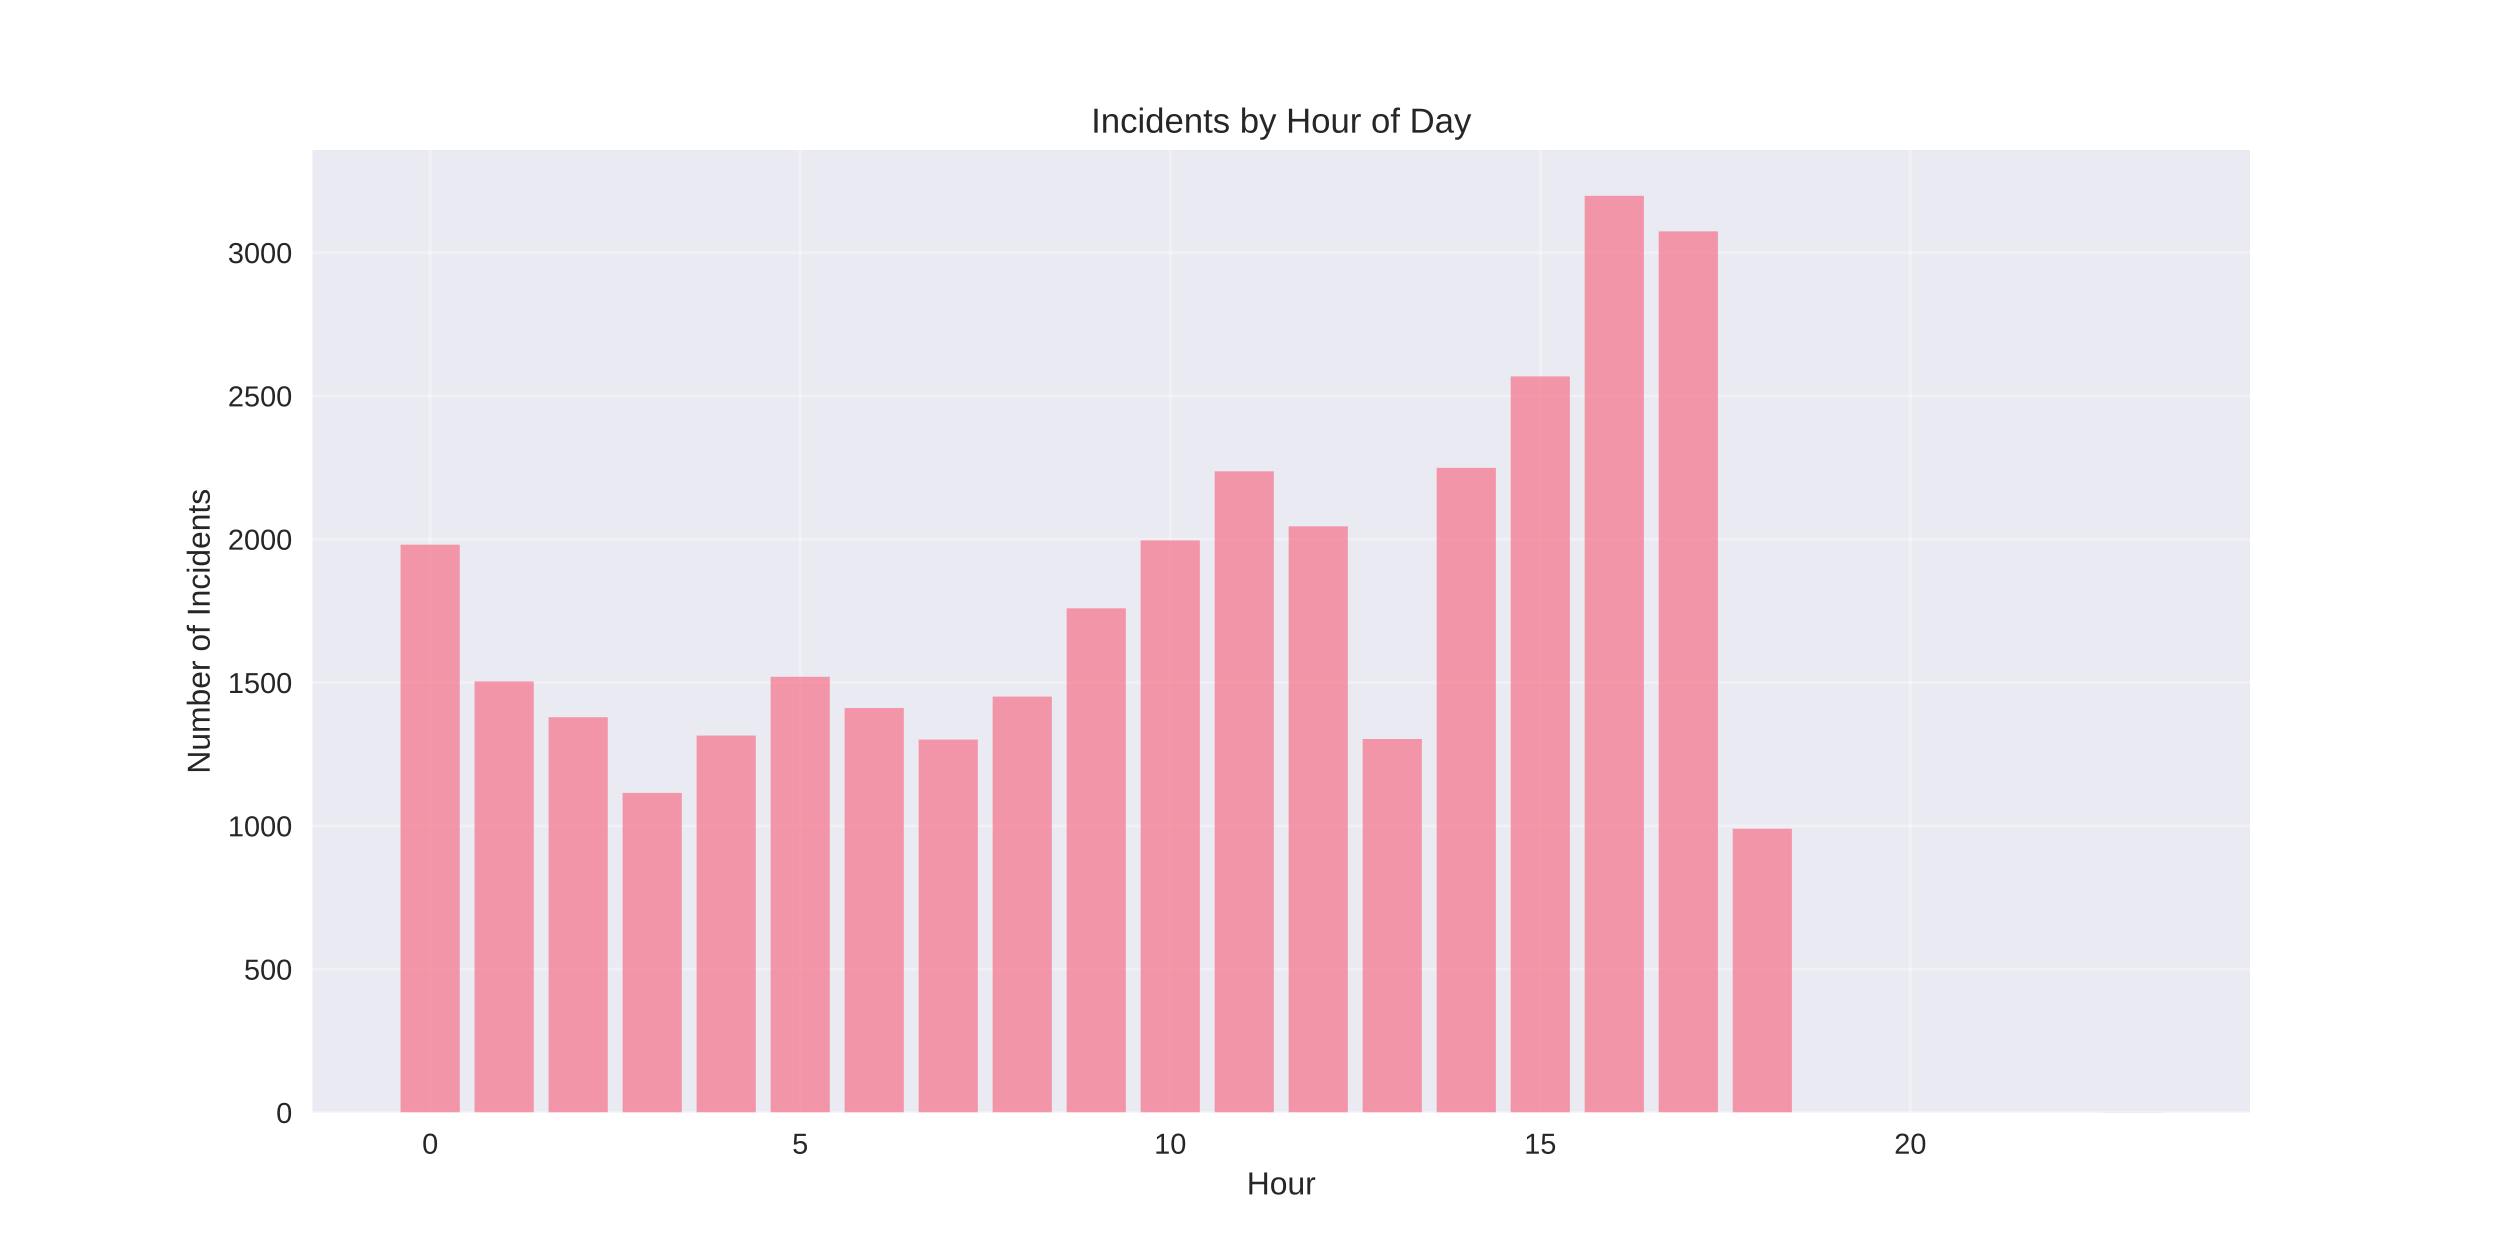
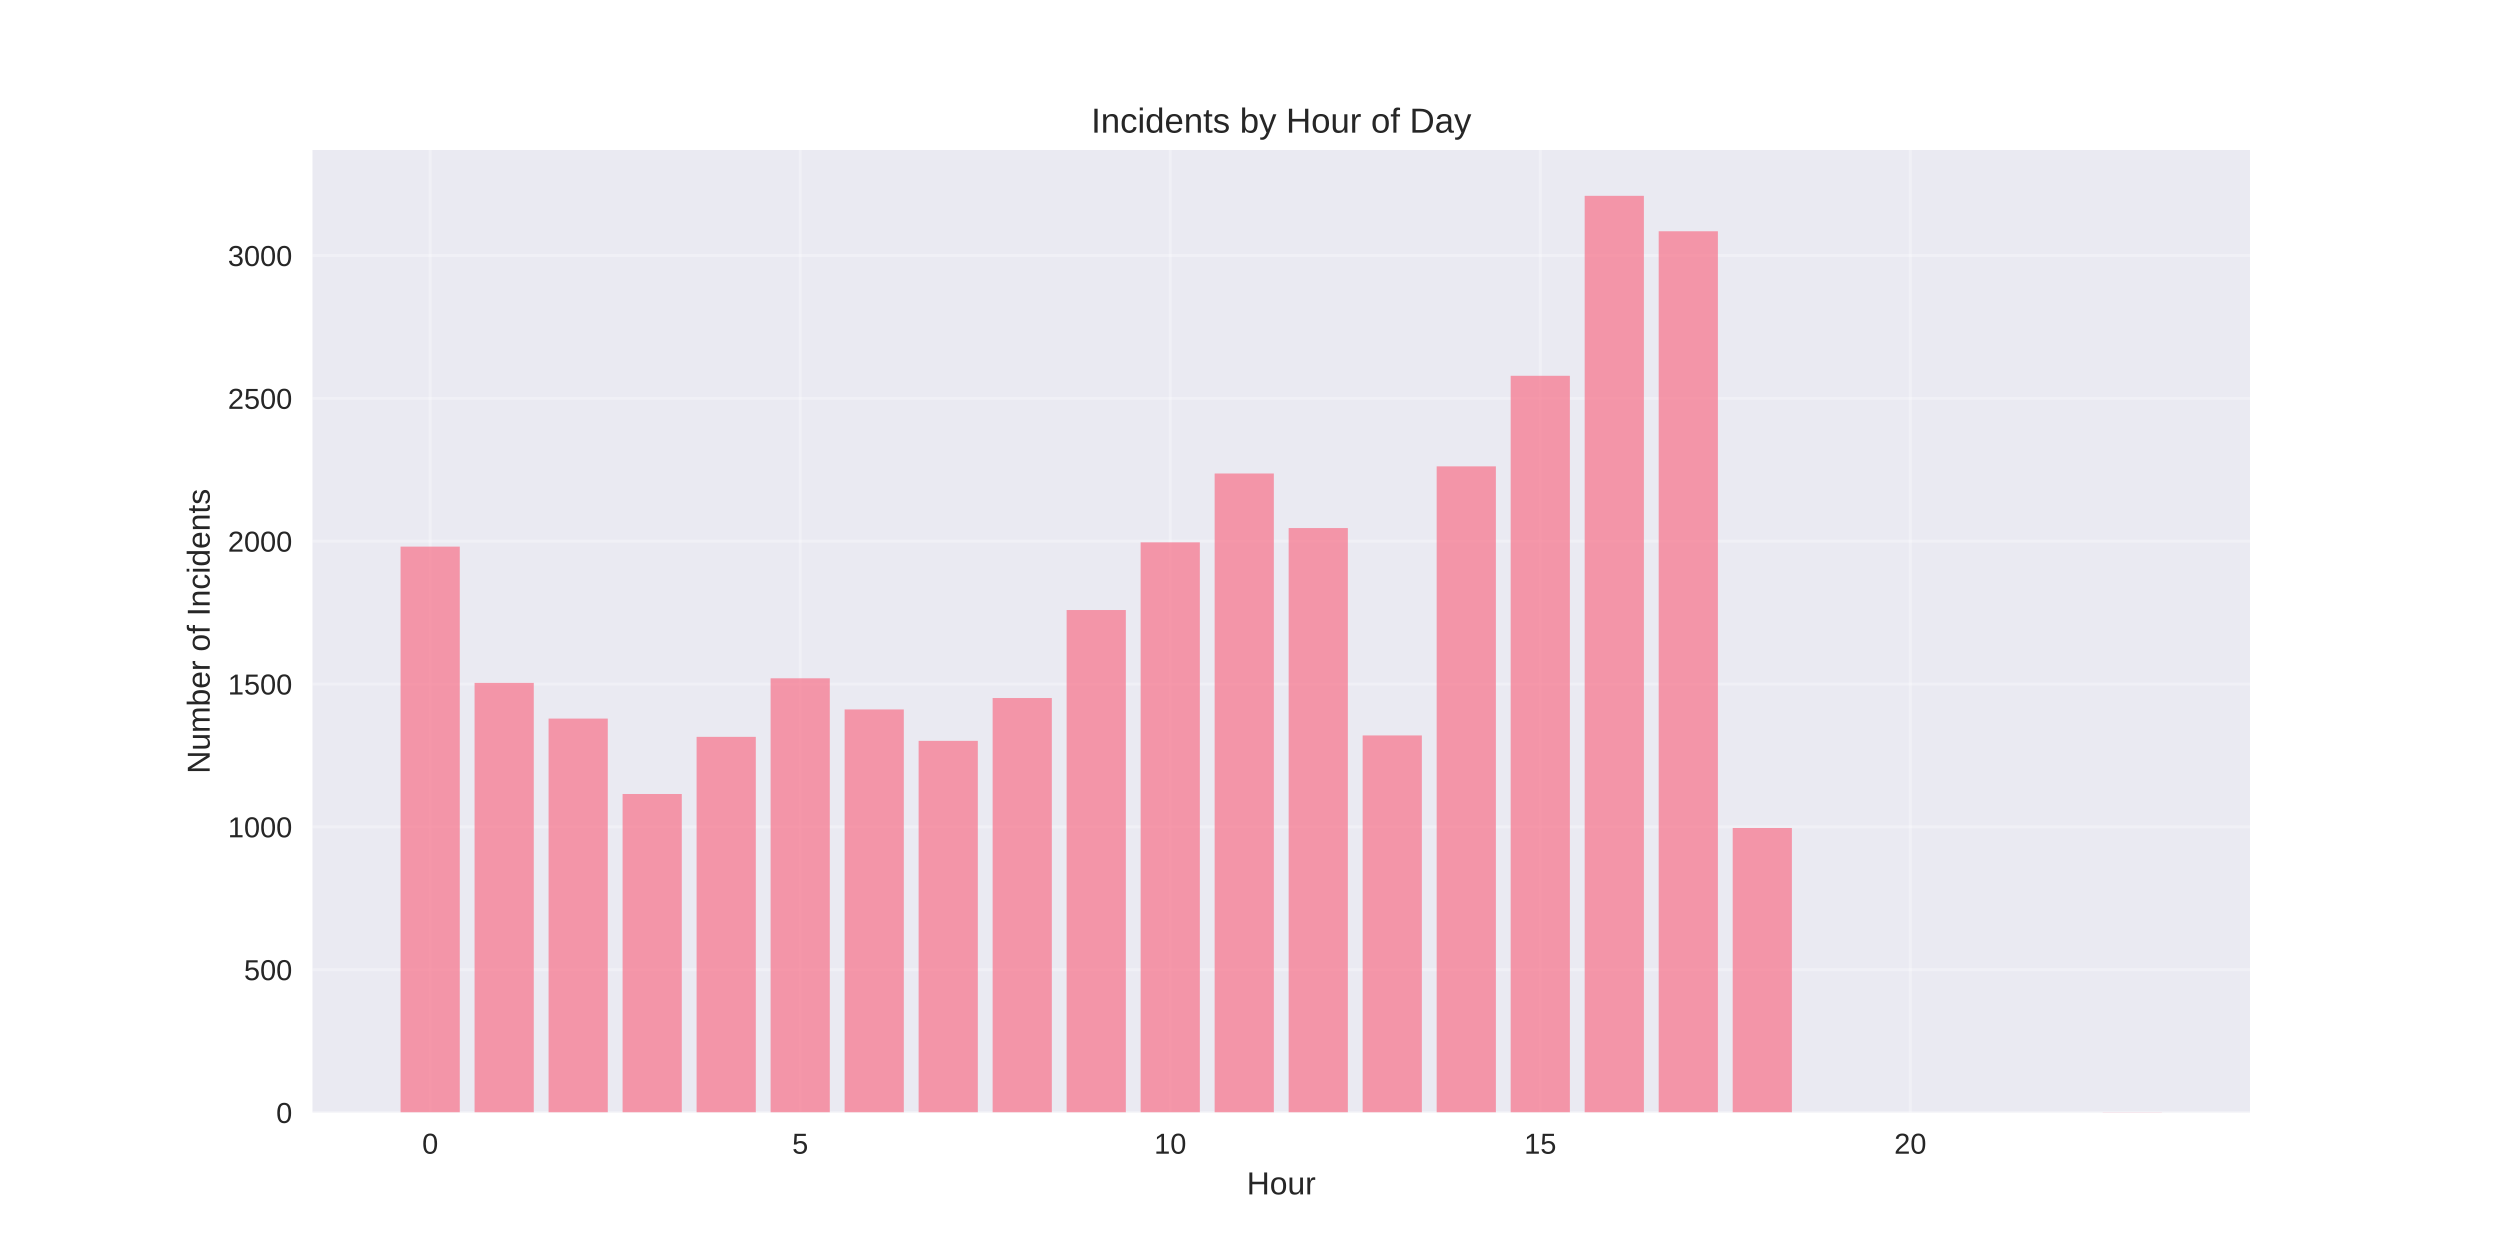
<svg xmlns="http://www.w3.org/2000/svg" width="864pt" height="432pt" viewBox="0 0 864 432" version="1.1">
  <defs>
    <style type="text/css">*{stroke-linejoin: round; stroke-linecap: butt}</style>
  </defs>
  <g id="figure_1">
    <g id="patch_1">
      <path d="M 0 432  L 864 432  L 864 0  L 0 0  z " style="fill: #ffffff" />
    </g>
    <g id="axes_1">
      <g id="patch_2">
        <path d="M 108 384.48  L 777.6 384.48  L 777.6 51.84  L 108 51.84  z " style="fill: #eaeaf2" />
      </g>
      <g id="matplotlib.axis_1">
        <g id="xtick_1">
          <g id="line2d_1">
-             <path d="M 148.667 384.48  L 148.667 51.84  " clip-path="url(#p05e1e2a5ab)" style="fill: none; stroke: #ffffff; stroke-opacity: 0.3; stroke-linecap: round" />
+             <path d="M 148.667 384.48  L 148.667 51.84  " clip-path="url(#pd4a1d3d20e)" style="fill: none; stroke: #ffffff; stroke-opacity: 0.3; stroke-linecap: round" />
          </g>
          <g id="line2d_2" />
          <g id="text_1">
            <text style="fill: #262626; font: 10px 'Arial', 'Liberation Sans', 'DejaVu Sans', 'Bitstream Vera Sans', sans-serif; text-anchor: middle" x="148.667" y="398.727" transform="rotate(-0 148.6671 398.7269)">0</text>
          </g>
        </g>
        <g id="xtick_2">
          <g id="line2d_3">
-             <path d="M 276.551 384.48  L 276.551 51.84  " clip-path="url(#p05e1e2a5ab)" style="fill: none; stroke: #ffffff; stroke-opacity: 0.3; stroke-linecap: round" />
+             <path d="M 276.551 384.48  L 276.551 51.84  " clip-path="url(#pd4a1d3d20e)" style="fill: none; stroke: #ffffff; stroke-opacity: 0.3; stroke-linecap: round" />
          </g>
          <g id="line2d_4" />
          <g id="text_2">
            <text style="fill: #262626; font: 10px 'Arial', 'Liberation Sans', 'DejaVu Sans', 'Bitstream Vera Sans', sans-serif; text-anchor: middle" x="276.551" y="398.727" transform="rotate(-0 276.551 398.7269)">5</text>
          </g>
        </g>
        <g id="xtick_3">
          <g id="line2d_5">
-             <path d="M 404.435 384.48  L 404.435 51.84  " clip-path="url(#p05e1e2a5ab)" style="fill: none; stroke: #ffffff; stroke-opacity: 0.3; stroke-linecap: round" />
+             <path d="M 404.435 384.48  L 404.435 51.84  " clip-path="url(#pd4a1d3d20e)" style="fill: none; stroke: #ffffff; stroke-opacity: 0.3; stroke-linecap: round" />
          </g>
          <g id="line2d_6" />
          <g id="text_3">
            <text style="fill: #262626; font: 10px 'Arial', 'Liberation Sans', 'DejaVu Sans', 'Bitstream Vera Sans', sans-serif; text-anchor: middle" x="404.435" y="398.727" transform="rotate(-0 404.4348 398.7269)">10</text>
          </g>
        </g>
        <g id="xtick_4">
          <g id="line2d_7">
-             <path d="M 532.319 384.48  L 532.319 51.84  " clip-path="url(#p05e1e2a5ab)" style="fill: none; stroke: #ffffff; stroke-opacity: 0.3; stroke-linecap: round" />
+             <path d="M 532.319 384.48  L 532.319 51.84  " clip-path="url(#pd4a1d3d20e)" style="fill: none; stroke: #ffffff; stroke-opacity: 0.3; stroke-linecap: round" />
          </g>
          <g id="line2d_8" />
          <g id="text_4">
            <text style="fill: #262626; font: 10px 'Arial', 'Liberation Sans', 'DejaVu Sans', 'Bitstream Vera Sans', sans-serif; text-anchor: middle" x="532.319" y="398.727" transform="rotate(-0 532.3187 398.7269)">15</text>
          </g>
        </g>
        <g id="xtick_5">
          <g id="line2d_9">
-             <path d="M 660.203 384.48  L 660.203 51.84  " clip-path="url(#p05e1e2a5ab)" style="fill: none; stroke: #ffffff; stroke-opacity: 0.3; stroke-linecap: round" />
+             <path d="M 660.203 384.48  L 660.203 51.84  " clip-path="url(#pd4a1d3d20e)" style="fill: none; stroke: #ffffff; stroke-opacity: 0.3; stroke-linecap: round" />
          </g>
          <g id="line2d_10" />
          <g id="text_5">
            <text style="fill: #262626; font: 10px 'Arial', 'Liberation Sans', 'DejaVu Sans', 'Bitstream Vera Sans', sans-serif; text-anchor: middle" x="660.203" y="398.727" transform="rotate(-0 660.2026 398.7269)">20</text>
          </g>
        </g>
        <g id="text_6">
          <text style="fill: #262626; font: 11px 'Arial', 'Liberation Sans', 'DejaVu Sans', 'Bitstream Vera Sans', sans-serif; text-anchor: middle" x="442.8" y="412.773" transform="rotate(-0 442.8 412.7734)">Hour</text>
        </g>
      </g>
      <g id="matplotlib.axis_2">
        <g id="ytick_1">
          <g id="line2d_11">
-             <path d="M 108 384.48  L 777.6 384.48  " clip-path="url(#p05e1e2a5ab)" style="fill: none; stroke: #ffffff; stroke-opacity: 0.3; stroke-linecap: round" />
+             <path d="M 108 384.48  L 777.6 384.48  " clip-path="url(#pd4a1d3d20e)" style="fill: none; stroke: #ffffff; stroke-opacity: 0.3; stroke-linecap: round" />
          </g>
          <g id="line2d_12" />
          <g id="text_7">
            <text style="fill: #262626; font: 10px 'Arial', 'Liberation Sans', 'DejaVu Sans', 'Bitstream Vera Sans', sans-serif; text-anchor: end" x="101" y="388.103" transform="rotate(-0 101 388.1034)">0</text>
          </g>
        </g>
        <g id="ytick_2">
          <g id="line2d_13">
-             <path d="M 108 334.949  L 777.6 334.949  " clip-path="url(#p05e1e2a5ab)" style="fill: none; stroke: #ffffff; stroke-opacity: 0.3; stroke-linecap: round" />
+             <path d="M 108 335.119  L 777.6 335.119  " clip-path="url(#pd4a1d3d20e)" style="fill: none; stroke: #ffffff; stroke-opacity: 0.3; stroke-linecap: round" />
          </g>
          <g id="line2d_14" />
          <g id="text_8">
-             <text style="fill: #262626; font: 10px 'Arial', 'Liberation Sans', 'DejaVu Sans', 'Bitstream Vera Sans', sans-serif; text-anchor: end" x="101" y="338.572" transform="rotate(-0 101 338.5725)">500</text>
+             <text style="fill: #262626; font: 10px 'Arial', 'Liberation Sans', 'DejaVu Sans', 'Bitstream Vera Sans', sans-serif; text-anchor: end" x="101" y="338.742" transform="rotate(-0 101 338.7423)">500</text>
          </g>
        </g>
        <g id="ytick_3">
          <g id="line2d_15">
-             <path d="M 108 285.418  L 777.6 285.418  " clip-path="url(#p05e1e2a5ab)" style="fill: none; stroke: #ffffff; stroke-opacity: 0.3; stroke-linecap: round" />
+             <path d="M 108 285.758  L 777.6 285.758  " clip-path="url(#pd4a1d3d20e)" style="fill: none; stroke: #ffffff; stroke-opacity: 0.3; stroke-linecap: round" />
          </g>
          <g id="line2d_16" />
          <g id="text_9">
-             <text style="fill: #262626; font: 10px 'Arial', 'Liberation Sans', 'DejaVu Sans', 'Bitstream Vera Sans', sans-serif; text-anchor: end" x="101" y="289.042" transform="rotate(-0 101 289.0415)">1000</text>
+             <text style="fill: #262626; font: 10px 'Arial', 'Liberation Sans', 'DejaVu Sans', 'Bitstream Vera Sans', sans-serif; text-anchor: end" x="101" y="289.381" transform="rotate(-0 101 289.3811)">1000</text>
          </g>
        </g>
        <g id="ytick_4">
          <g id="line2d_17">
-             <path d="M 108 235.887  L 777.6 235.887  " clip-path="url(#p05e1e2a5ab)" style="fill: none; stroke: #ffffff; stroke-opacity: 0.3; stroke-linecap: round" />
+             <path d="M 108 236.396  L 777.6 236.396  " clip-path="url(#pd4a1d3d20e)" style="fill: none; stroke: #ffffff; stroke-opacity: 0.3; stroke-linecap: round" />
          </g>
          <g id="line2d_18" />
          <g id="text_10">
-             <text style="fill: #262626; font: 10px 'Arial', 'Liberation Sans', 'DejaVu Sans', 'Bitstream Vera Sans', sans-serif; text-anchor: end" x="101" y="239.511" transform="rotate(-0 101 239.5106)">1500</text>
+             <text style="fill: #262626; font: 10px 'Arial', 'Liberation Sans', 'DejaVu Sans', 'Bitstream Vera Sans', sans-serif; text-anchor: end" x="101" y="240.02" transform="rotate(-0 101 240.0199)">1500</text>
          </g>
        </g>
        <g id="ytick_5">
          <g id="line2d_19">
-             <path d="M 108 186.356  L 777.6 186.356  " clip-path="url(#p05e1e2a5ab)" style="fill: none; stroke: #ffffff; stroke-opacity: 0.3; stroke-linecap: round" />
+             <path d="M 108 187.035  L 777.6 187.035  " clip-path="url(#pd4a1d3d20e)" style="fill: none; stroke: #ffffff; stroke-opacity: 0.3; stroke-linecap: round" />
          </g>
          <g id="line2d_20" />
          <g id="text_11">
-             <text style="fill: #262626; font: 10px 'Arial', 'Liberation Sans', 'DejaVu Sans', 'Bitstream Vera Sans', sans-serif; text-anchor: end" x="101" y="189.98" transform="rotate(-0 101 189.9796)">2000</text>
+             <text style="fill: #262626; font: 10px 'Arial', 'Liberation Sans', 'DejaVu Sans', 'Bitstream Vera Sans', sans-serif; text-anchor: end" x="101" y="190.659" transform="rotate(-0 101 190.6588)">2000</text>
          </g>
        </g>
        <g id="ytick_6">
          <g id="line2d_21">
-             <path d="M 108 136.825  L 777.6 136.825  " clip-path="url(#p05e1e2a5ab)" style="fill: none; stroke: #ffffff; stroke-opacity: 0.3; stroke-linecap: round" />
+             <path d="M 108 137.674  L 777.6 137.674  " clip-path="url(#pd4a1d3d20e)" style="fill: none; stroke: #ffffff; stroke-opacity: 0.3; stroke-linecap: round" />
          </g>
          <g id="line2d_22" />
          <g id="text_12">
-             <text style="fill: #262626; font: 10px 'Arial', 'Liberation Sans', 'DejaVu Sans', 'Bitstream Vera Sans', sans-serif; text-anchor: end" x="101" y="140.449" transform="rotate(-0 101 140.4487)">2500</text>
+             <text style="fill: #262626; font: 10px 'Arial', 'Liberation Sans', 'DejaVu Sans', 'Bitstream Vera Sans', sans-serif; text-anchor: end" x="101" y="141.298" transform="rotate(-0 101 141.2976)">2500</text>
          </g>
        </g>
        <g id="ytick_7">
          <g id="line2d_23">
-             <path d="M 108 87.294  L 777.6 87.294  " clip-path="url(#p05e1e2a5ab)" style="fill: none; stroke: #ffffff; stroke-opacity: 0.3; stroke-linecap: round" />
+             <path d="M 108 88.313  L 777.6 88.313  " clip-path="url(#pd4a1d3d20e)" style="fill: none; stroke: #ffffff; stroke-opacity: 0.3; stroke-linecap: round" />
          </g>
          <g id="line2d_24" />
          <g id="text_13">
-             <text style="fill: #262626; font: 10px 'Arial', 'Liberation Sans', 'DejaVu Sans', 'Bitstream Vera Sans', sans-serif; text-anchor: end" x="101" y="90.918" transform="rotate(-0 101 90.9177)">3000</text>
+             <text style="fill: #262626; font: 10px 'Arial', 'Liberation Sans', 'DejaVu Sans', 'Bitstream Vera Sans', sans-serif; text-anchor: end" x="101" y="91.936" transform="rotate(-0 101 91.93641)">3000</text>
          </g>
        </g>
        <g id="text_14">
          <text style="fill: #262626; font: 11px 'Arial', 'Liberation Sans', 'DejaVu Sans', 'Bitstream Vera Sans', sans-serif; text-anchor: middle" x="72.474" y="218.16" transform="rotate(-90 72.47375 218.16)">Number of Incidents</text>
        </g>
      </g>
      <g id="patch_3">
-         <path d="M 138.436 384.48  L 158.898 384.48  L 158.898 188.238  L 138.436 188.238  z " clip-path="url(#p05e1e2a5ab)" style="fill: #f77189; opacity: 0.7" />
+         <path d="M 138.436 384.48  L 158.898 384.48  L 158.898 188.911  L 138.436 188.911  z " clip-path="url(#pd4a1d3d20e)" style="fill: #f77189; opacity: 0.7" />
      </g>
      <g id="patch_4">
-         <path d="M 164.013 384.48  L 184.475 384.48  L 184.475 235.491  L 164.013 235.491  z " clip-path="url(#p05e1e2a5ab)" style="fill: #f77189; opacity: 0.7" />
+         <path d="M 164.013 384.48  L 184.475 384.48  L 184.475 236.002  L 164.013 236.002  z " clip-path="url(#pd4a1d3d20e)" style="fill: #f77189; opacity: 0.7" />
      </g>
      <g id="patch_5">
-         <path d="M 189.59 384.48  L 210.051 384.48  L 210.051 247.874  L 189.59 247.874  z " clip-path="url(#p05e1e2a5ab)" style="fill: #f77189; opacity: 0.7" />
+         <path d="M 189.59 384.48  L 210.051 384.48  L 210.051 248.342  L 189.59 248.342  z " clip-path="url(#pd4a1d3d20e)" style="fill: #f77189; opacity: 0.7" />
      </g>
      <g id="patch_6">
-         <path d="M 215.167 384.48  L 235.628 384.48  L 235.628 274.026  L 215.167 274.026  z " clip-path="url(#p05e1e2a5ab)" style="fill: #f77189; opacity: 0.7" />
+         <path d="M 215.167 384.48  L 235.628 384.48  L 235.628 274.405  L 215.167 274.405  z " clip-path="url(#pd4a1d3d20e)" style="fill: #f77189; opacity: 0.7" />
      </g>
      <g id="patch_7">
-         <path d="M 240.743 384.48  L 261.205 384.48  L 261.205 254.214  L 240.743 254.214  z " clip-path="url(#p05e1e2a5ab)" style="fill: #f77189; opacity: 0.7" />
+         <path d="M 240.743 384.48  L 261.205 384.48  L 261.205 254.66  L 240.743 254.66  z " clip-path="url(#pd4a1d3d20e)" style="fill: #f77189; opacity: 0.7" />
      </g>
      <g id="patch_8">
-         <path d="M 266.32 384.48  L 286.782 384.48  L 286.782 233.906  L 266.32 233.906  z " clip-path="url(#p05e1e2a5ab)" style="fill: #f77189; opacity: 0.7" />
+         <path d="M 266.32 384.48  L 286.782 384.48  L 286.782 234.422  L 266.32 234.422  z " clip-path="url(#pd4a1d3d20e)" style="fill: #f77189; opacity: 0.7" />
      </g>
      <g id="patch_9">
-         <path d="M 291.897 384.48  L 312.358 384.48  L 312.358 244.704  L 291.897 244.704  z " clip-path="url(#p05e1e2a5ab)" style="fill: #f77189; opacity: 0.7" />
+         <path d="M 291.897 384.48  L 312.358 384.48  L 312.358 245.183  L 291.897 245.183  z " clip-path="url(#pd4a1d3d20e)" style="fill: #f77189; opacity: 0.7" />
      </g>
      <g id="patch_10">
-         <path d="M 317.474 384.48  L 337.935 384.48  L 337.935 255.6  L 317.474 255.6  z " clip-path="url(#p05e1e2a5ab)" style="fill: #f77189; opacity: 0.7" />
+         <path d="M 317.474 384.48  L 337.935 384.48  L 337.935 256.042  L 317.474 256.042  z " clip-path="url(#pd4a1d3d20e)" style="fill: #f77189; opacity: 0.7" />
      </g>
      <g id="patch_11">
-         <path d="M 343.051 384.48  L 363.512 384.48  L 363.512 240.741  L 343.051 240.741  z " clip-path="url(#p05e1e2a5ab)" style="fill: #f77189; opacity: 0.7" />
+         <path d="M 343.051 384.48  L 363.512 384.48  L 363.512 241.234  L 343.051 241.234  z " clip-path="url(#pd4a1d3d20e)" style="fill: #f77189; opacity: 0.7" />
      </g>
      <g id="patch_12">
-         <path d="M 368.627 384.48  L 389.089 384.48  L 389.089 210.23  L 368.627 210.23  z " clip-path="url(#p05e1e2a5ab)" style="fill: #f77189; opacity: 0.7" />
+         <path d="M 368.627 384.48  L 389.089 384.48  L 389.089 210.827  L 368.627 210.827  z " clip-path="url(#pd4a1d3d20e)" style="fill: #f77189; opacity: 0.7" />
      </g>
      <g id="patch_13">
-         <path d="M 394.204 384.48  L 414.666 384.48  L 414.666 186.752  L 394.204 186.752  z " clip-path="url(#p05e1e2a5ab)" style="fill: #f77189; opacity: 0.7" />
+         <path d="M 394.204 384.48  L 414.666 384.48  L 414.666 187.43  L 394.204 187.43  z " clip-path="url(#pd4a1d3d20e)" style="fill: #f77189; opacity: 0.7" />
      </g>
      <g id="patch_14">
-         <path d="M 419.781 384.48  L 440.242 384.48  L 440.242 162.878  L 419.781 162.878  z " clip-path="url(#p05e1e2a5ab)" style="fill: #f77189; opacity: 0.7" />
+         <path d="M 419.781 384.48  L 440.242 384.48  L 440.242 163.638  L 419.781 163.638  z " clip-path="url(#pd4a1d3d20e)" style="fill: #f77189; opacity: 0.7" />
      </g>
      <g id="patch_15">
-         <path d="M 445.358 384.48  L 465.819 384.48  L 465.819 181.898  L 445.358 181.898  z " clip-path="url(#p05e1e2a5ab)" style="fill: #f77189; opacity: 0.7" />
+         <path d="M 445.358 384.48  L 465.819 384.48  L 465.819 182.494  L 445.358 182.494  z " clip-path="url(#pd4a1d3d20e)" style="fill: #f77189; opacity: 0.7" />
      </g>
      <g id="patch_16">
-         <path d="M 470.934 384.48  L 491.396 384.48  L 491.396 255.402  L 470.934 255.402  z " clip-path="url(#p05e1e2a5ab)" style="fill: #f77189; opacity: 0.7" />
+         <path d="M 470.934 384.48  L 491.396 384.48  L 491.396 254.167  L 470.934 254.167  z " clip-path="url(#pd4a1d3d20e)" style="fill: #f77189; opacity: 0.7" />
      </g>
      <g id="patch_17">
-         <path d="M 496.511 384.48  L 516.973 384.48  L 516.973 161.69  L 496.511 161.69  z " clip-path="url(#p05e1e2a5ab)" style="fill: #f77189; opacity: 0.7" />
+         <path d="M 496.511 384.48  L 516.973 384.48  L 516.973 161.17  L 496.511 161.17  z " clip-path="url(#pd4a1d3d20e)" style="fill: #f77189; opacity: 0.7" />
      </g>
      <g id="patch_18">
-         <path d="M 522.088 384.48  L 542.549 384.48  L 542.549 130.089  L 522.088 130.089  z " clip-path="url(#p05e1e2a5ab)" style="fill: #f77189; opacity: 0.7" />
+         <path d="M 522.088 384.48  L 542.549 384.48  L 542.549 129.875  L 522.088 129.875  z " clip-path="url(#pd4a1d3d20e)" style="fill: #f77189; opacity: 0.7" />
      </g>
      <g id="patch_19">
-         <path d="M 547.665 384.48  L 568.126 384.48  L 568.126 67.68  L 547.665 67.68  z " clip-path="url(#p05e1e2a5ab)" style="fill: #f77189; opacity: 0.7" />
+         <path d="M 547.665 384.48  L 568.126 384.48  L 568.126 67.68  L 547.665 67.68  z " clip-path="url(#pd4a1d3d20e)" style="fill: #f77189; opacity: 0.7" />
      </g>
      <g id="patch_20">
-         <path d="M 573.242 384.48  L 593.703 384.48  L 593.703 79.964  L 573.242 79.964  z " clip-path="url(#p05e1e2a5ab)" style="fill: #f77189; opacity: 0.7" />
+         <path d="M 573.242 384.48  L 593.703 384.48  L 593.703 79.922  L 573.242 79.922  z " clip-path="url(#pd4a1d3d20e)" style="fill: #f77189; opacity: 0.7" />
      </g>
      <g id="patch_21">
-         <path d="M 598.818 384.48  L 619.28 384.48  L 619.28 286.409  L 598.818 286.409  z " clip-path="url(#p05e1e2a5ab)" style="fill: #f77189; opacity: 0.7" />
+         <path d="M 598.818 384.48  L 619.28 384.48  L 619.28 286.153  L 598.818 286.153  z " clip-path="url(#pd4a1d3d20e)" style="fill: #f77189; opacity: 0.7" />
      </g>
      <g id="patch_22">
-         <path d="M 726.702 384.48  L 747.164 384.48  L 747.164 384.381  L 726.702 384.381  z " clip-path="url(#p05e1e2a5ab)" style="fill: #f77189; opacity: 0.7" />
+         <path d="M 726.702 384.48  L 747.164 384.48  L 747.164 384.381  L 726.702 384.381  z " clip-path="url(#pd4a1d3d20e)" style="fill: #f77189; opacity: 0.7" />
      </g>
      <g id="patch_23">
        <path d="M 108 384.48  L 108 51.84  " style="fill: none" />
      </g>
      <g id="patch_24">
        <path d="M 777.6 384.48  L 777.6 51.84  " style="fill: none" />
      </g>
      <g id="patch_25">
        <path d="M 108 384.48  L 777.6 384.48  " style="fill: none" />
      </g>
      <g id="patch_26">
        <path d="M 108 51.84  L 777.6 51.84  " style="fill: none" />
      </g>
      <g id="text_15">
        <text style="fill: #262626; font: 12px 'Arial', 'Liberation Sans', 'DejaVu Sans', 'Bitstream Vera Sans', sans-serif; text-anchor: middle" x="442.8" y="45.84" transform="rotate(-0 442.8 45.84)">Incidents by Hour of Day</text>
      </g>
    </g>
  </g>
  <defs>
-     <clipPath id="p05e1e2a5ab">
+     <clipPath id="pd4a1d3d20e">
      <rect x="108" y="51.84" width="669.6" height="332.64" />
    </clipPath>
  </defs>
</svg>
